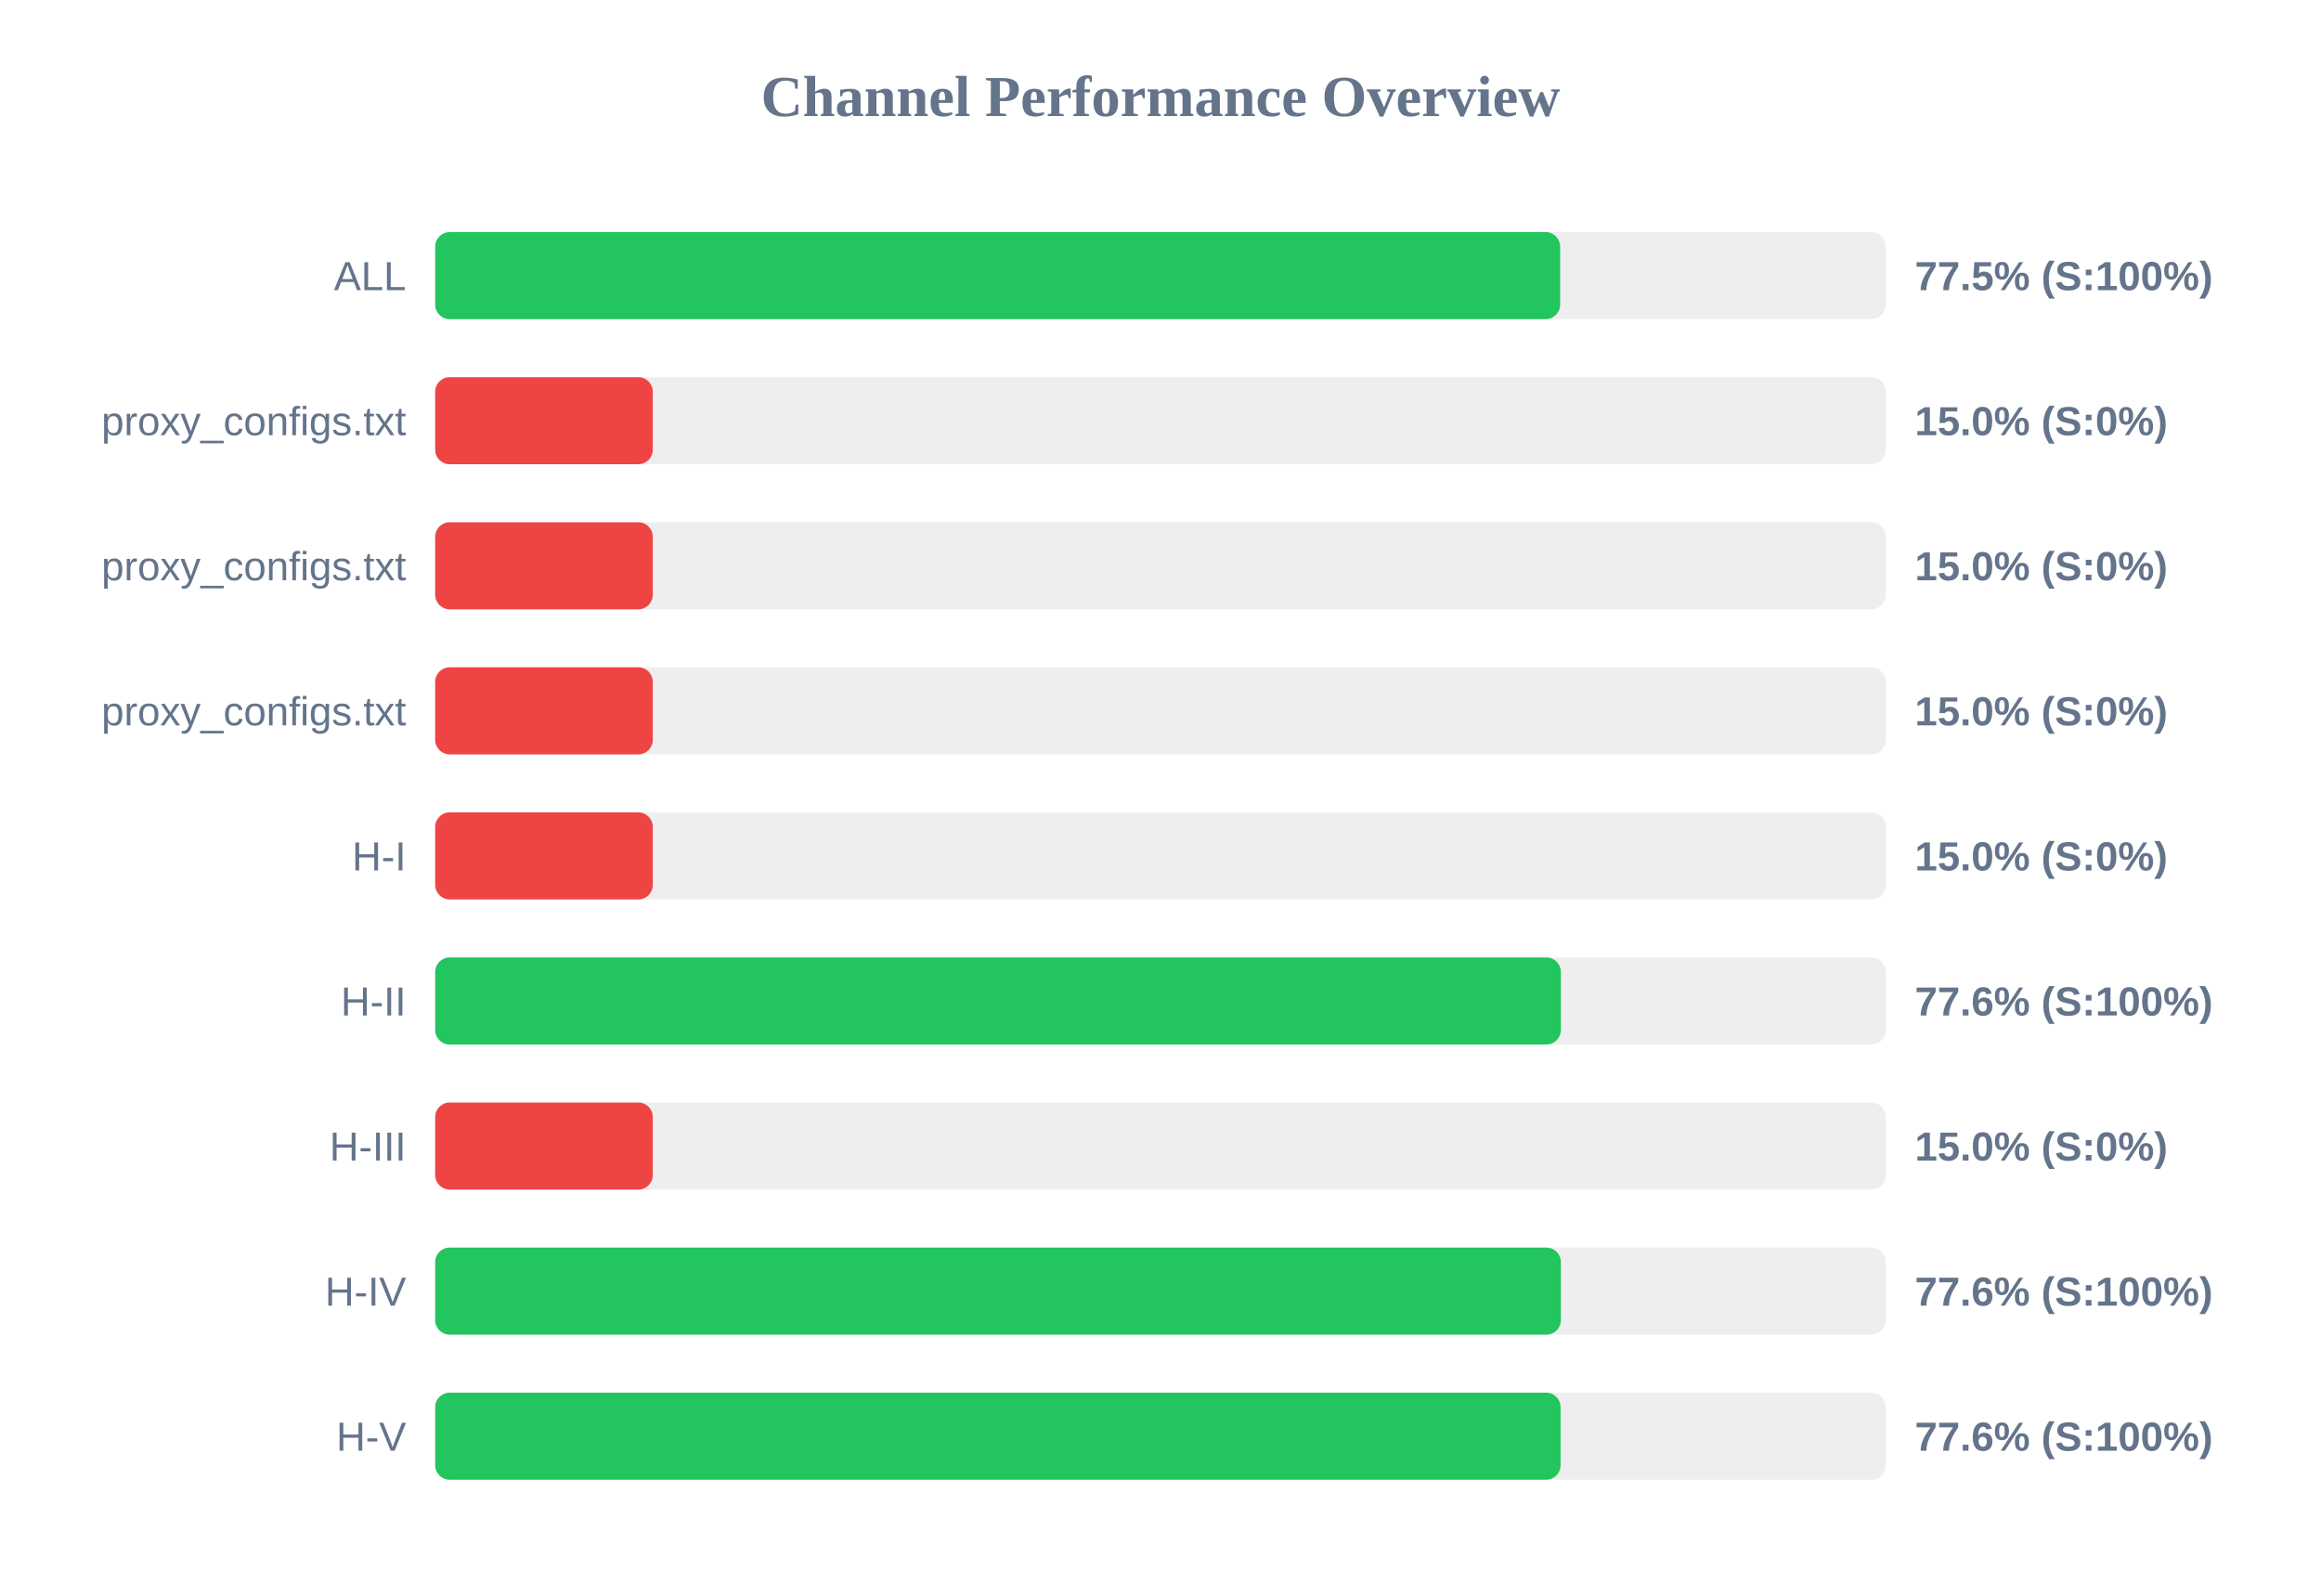
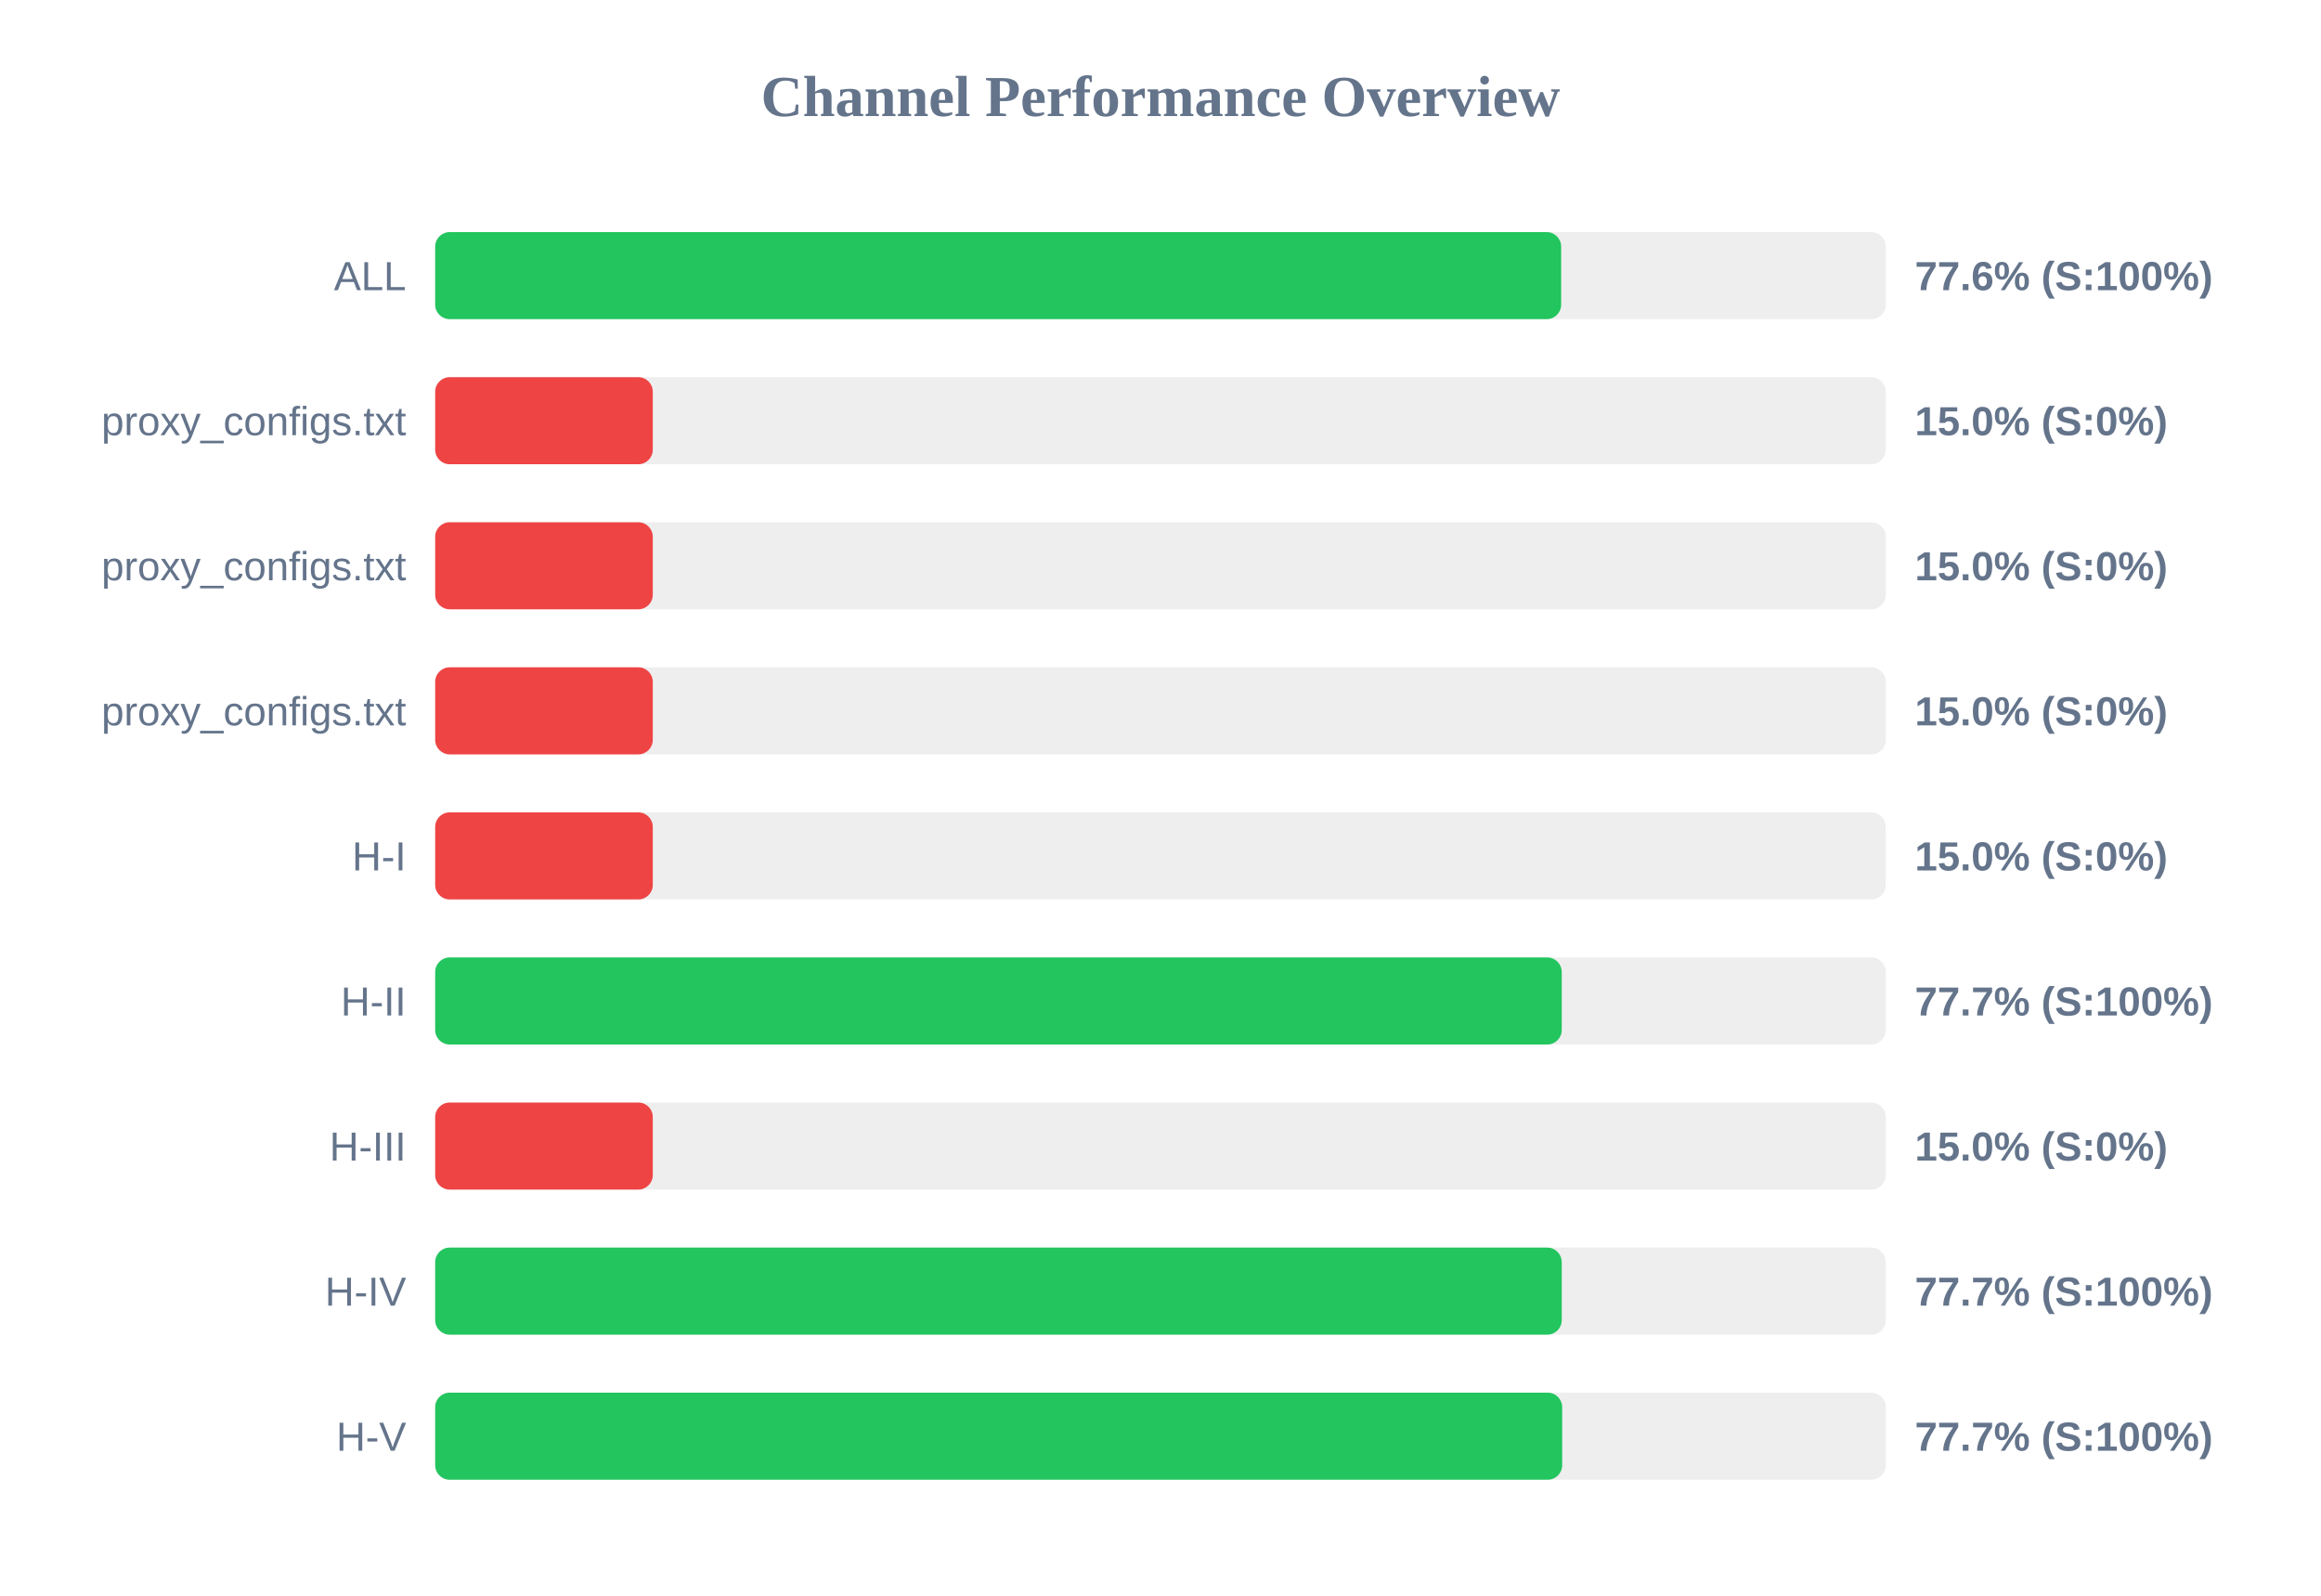
<svg xmlns="http://www.w3.org/2000/svg" width="800" height="550" version="1.1">
  <style>
        .row { font: 14px Arial; fill: #64748b; }
        .score { font: bold 14px Arial; fill: #64748b; }
    </style>
  <text x="400" y="40" text-anchor="middle" font-size="20px" font-weight="bold" fill="#64748b">Channel Performance Overview</text>
  <rect x="150" y="80" width="500" height="30" fill="#eee" rx="5" />
-   <rect x="150" y="80" width="387.75" height="30" fill="#22c55e" rx="5" />
+   <rect x="150" y="80" width="388.1" height="30" fill="#22c55e" rx="5" />
  <text x="140" y="100" text-anchor="end" class="row">ALL</text>
-   <text x="660" y="100" text-anchor="start" class="score">77.5% (S:100%)</text>
+   <text x="660" y="100" text-anchor="start" class="score">77.6% (S:100%)</text>
  <rect x="150" y="130" width="500" height="30" fill="#eee" rx="5" />
  <rect x="150" y="130" width="75.0" height="30" fill="#ef4444" rx="5" />
  <text x="140" y="150" text-anchor="end" class="row">proxy_configs.txt</text>
  <text x="660" y="150" text-anchor="start" class="score">15.0% (S:0%)</text>
  <rect x="150" y="180" width="500" height="30" fill="#eee" rx="5" />
  <rect x="150" y="180" width="75.0" height="30" fill="#ef4444" rx="5" />
  <text x="140" y="200" text-anchor="end" class="row">proxy_configs.txt</text>
  <text x="660" y="200" text-anchor="start" class="score">15.0% (S:0%)</text>
  <rect x="150" y="230" width="500" height="30" fill="#eee" rx="5" />
  <rect x="150" y="230" width="75.0" height="30" fill="#ef4444" rx="5" />
  <text x="140" y="250" text-anchor="end" class="row">proxy_configs.txt</text>
  <text x="660" y="250" text-anchor="start" class="score">15.0% (S:0%)</text>
  <rect x="150" y="280" width="500" height="30" fill="#eee" rx="5" />
  <rect x="150" y="280" width="75.0" height="30" fill="#ef4444" rx="5" />
  <text x="140" y="300" text-anchor="end" class="row">H-I</text>
  <text x="660" y="300" text-anchor="start" class="score">15.0% (S:0%)</text>
  <rect x="150" y="330" width="500" height="30" fill="#eee" rx="5" />
-   <rect x="150" y="330" width="388.0" height="30" fill="#22c55e" rx="5" />
+   <rect x="150" y="330" width="388.3" height="30" fill="#22c55e" rx="5" />
  <text x="140" y="350" text-anchor="end" class="row">H-II</text>
-   <text x="660" y="350" text-anchor="start" class="score">77.6% (S:100%)</text>
+   <text x="660" y="350" text-anchor="start" class="score">77.7% (S:100%)</text>
  <rect x="150" y="380" width="500" height="30" fill="#eee" rx="5" />
  <rect x="150" y="380" width="75.0" height="30" fill="#ef4444" rx="5" />
  <text x="140" y="400" text-anchor="end" class="row">H-III</text>
  <text x="660" y="400" text-anchor="start" class="score">15.0% (S:0%)</text>
  <rect x="150" y="430" width="500" height="30" fill="#eee" rx="5" />
-   <rect x="150" y="430" width="388.0" height="30" fill="#22c55e" rx="5" />
+   <rect x="150" y="430" width="388.3" height="30" fill="#22c55e" rx="5" />
  <text x="140" y="450" text-anchor="end" class="row">H-IV</text>
-   <text x="660" y="450" text-anchor="start" class="score">77.6% (S:100%)</text>
+   <text x="660" y="450" text-anchor="start" class="score">77.7% (S:100%)</text>
  <rect x="150" y="480" width="500" height="30" fill="#eee" rx="5" />
-   <rect x="150" y="480" width="387.9" height="30" fill="#22c55e" rx="5" />
+   <rect x="150" y="480" width="388.45" height="30" fill="#22c55e" rx="5" />
  <text x="140" y="500" text-anchor="end" class="row">H-V</text>
-   <text x="660" y="500" text-anchor="start" class="score">77.6% (S:100%)</text>
+   <text x="660" y="500" text-anchor="start" class="score">77.7% (S:100%)</text>
</svg>
